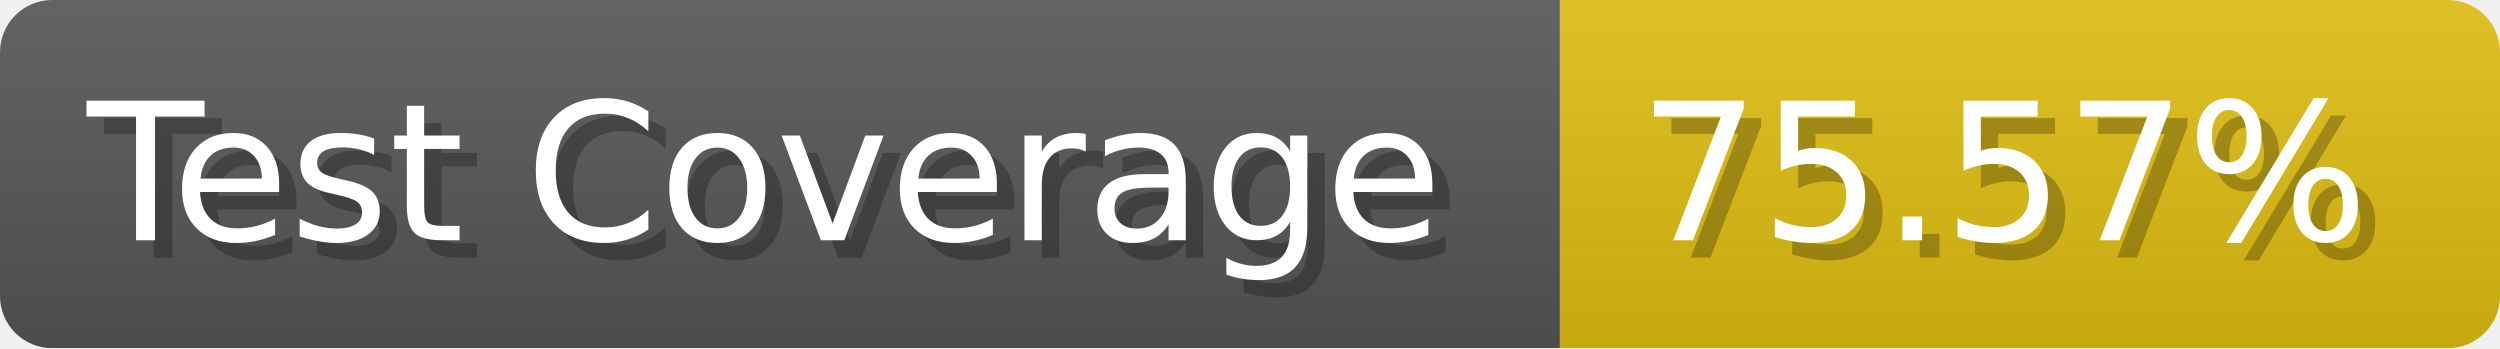
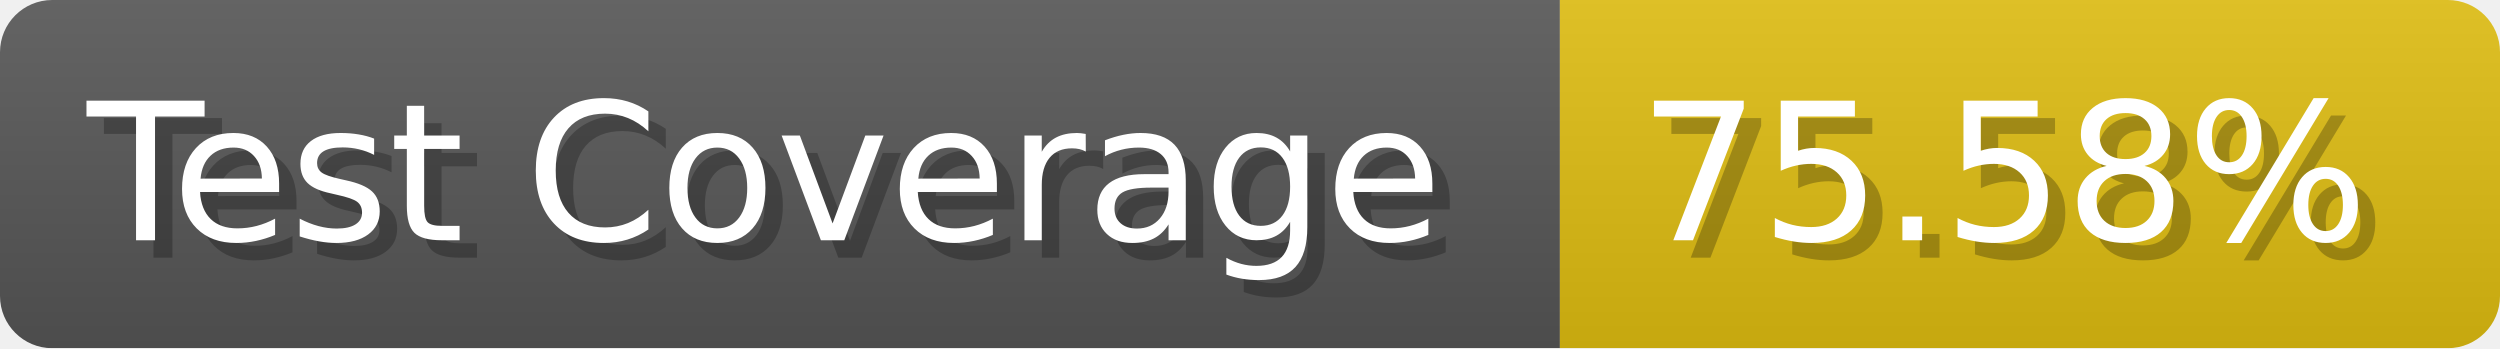
- <svg xmlns="http://www.w3.org/2000/svg" width="143.6" height="20" viewBox="0 0 1436 200" role="img" aria-label="Test Coverage: 75.57%">
+ <svg xmlns="http://www.w3.org/2000/svg" width="143.6" height="20" viewBox="0 0 1436 200" role="img" aria-label="Test Coverage: 75.58%">
  <linearGradient id="a" x2="0" y2="100%">
    <stop offset="0" stop-opacity=".1" stop-color="#EEE" />
    <stop offset="1" stop-opacity=".1" />
  </linearGradient>
  <mask id="m">
    <rect width="1436" height="200" rx="30" fill="#FFF" />
  </mask>
  <g mask="url(#m)">
    <rect width="896" height="200" fill="#555" />
    <rect width="540" height="200" fill="#DB1" x="896" />
    <rect width="1436" height="200" fill="url(#a)" />
  </g>
  <g aria-hidden="true" fill="#fff" text-anchor="start" font-family="Verdana,DejaVu Sans,sans-serif" font-size="110">
    <text x="60" y="148" textLength="796" fill="#000" opacity="0.25">Test Coverage</text>
    <text x="50" y="138" textLength="796">Test Coverage</text>
-     <text x="951" y="148" textLength="440" fill="#000" opacity="0.25">75.57%</text>
-     <text x="941" y="138" textLength="440">75.57%</text>
+     <text x="951" y="148" textLength="440" fill="#000" opacity="0.25">75.58%</text>
+     <text x="941" y="138" textLength="440">75.58%</text>
  </g>
</svg>
